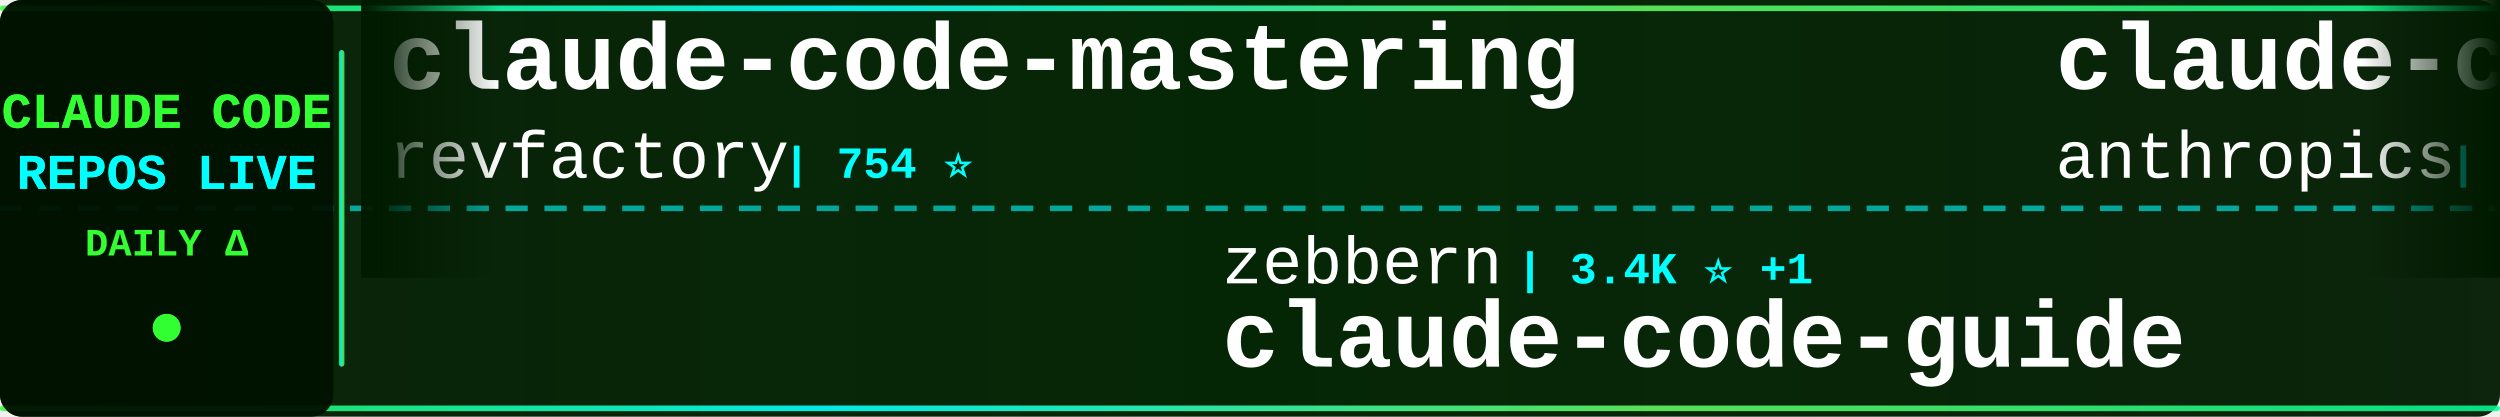
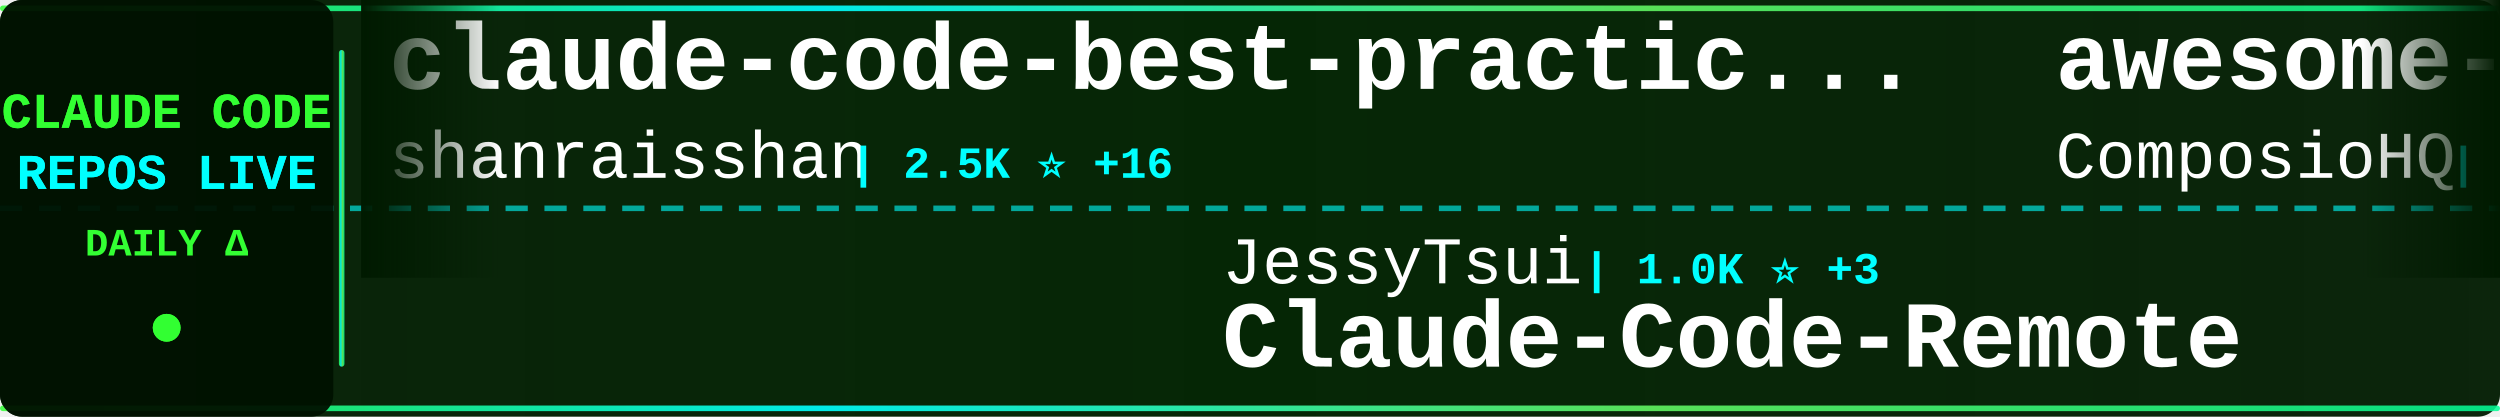
<svg xmlns="http://www.w3.org/2000/svg" width="900" height="150">
  <defs>
    <linearGradient id="tickerBg" x1="0%" y1="0%" x2="100%" y2="0%">
      <stop offset="0%" style="stop-color:#001a00;stop-opacity:0.95" />
      <stop offset="50%" style="stop-color:#002200;stop-opacity:0.98" />
      <stop offset="100%" style="stop-color:#001a00;stop-opacity:0.95" />
    </linearGradient>
    <linearGradient id="borderGrad" x1="0%" y1="0%" x2="100%" y2="0%">
      <stop offset="0%" style="stop-color:#33ff33;stop-opacity:0.85">
        <animate attributeName="stop-opacity" values="0.85;1;0.85" dur="2s" repeatCount="indefinite" />
      </stop>
      <stop offset="33%" style="stop-color:#00ffff;stop-opacity:0.9">
        <animate attributeName="stop-opacity" values="0.9;1;0.9" dur="2.2s" repeatCount="indefinite" />
      </stop>
      <stop offset="66%" style="stop-color:#66ff66;stop-opacity:0.85">
        <animate attributeName="stop-opacity" values="0.85;1;0.85" dur="1.8s" repeatCount="indefinite" />
      </stop>
      <stop offset="100%" style="stop-color:#00ff99;stop-opacity:0.85">
        <animate attributeName="stop-opacity" values="0.85;1;0.85" dur="2s" repeatCount="indefinite" />
      </stop>
    </linearGradient>
    <filter id="textGlow">
      <feGaussianBlur stdDeviation="0.1" result="coloredBlur" />
      <feMerge>
        <feMergeNode in="coloredBlur" />
        <feMergeNode in="SourceGraphic" />
      </feMerge>
    </filter>
    <filter id="metricGlow">
      <feGaussianBlur stdDeviation="0.2" result="coloredBlur" />
      <feMerge>
        <feMergeNode in="coloredBlur" />
        <feMergeNode in="SourceGraphic" />
      </feMerge>
    </filter>
    <linearGradient id="leftFade" x1="0%" y1="0%" x2="100%" y2="0%">
      <stop offset="0%" style="stop-color:#001a00;stop-opacity:1" />
      <stop offset="100%" style="stop-color:#001a00;stop-opacity:0" />
    </linearGradient>
    <linearGradient id="rightFade" x1="0%" y1="0%" x2="100%" y2="0%">
      <stop offset="0%" style="stop-color:#001a00;stop-opacity:0" />
      <stop offset="100%" style="stop-color:#001a00;stop-opacity:1" />
    </linearGradient>
  </defs>
  <rect width="900" height="150" fill="url(#tickerBg)" rx="8" />
  <rect x="0" y="2" width="900" height="2" fill="url(#borderGrad)" rx="1" />
  <rect x="0" y="146" width="900" height="2" fill="url(#borderGrad)" rx="1" />
  <line x1="0" y1="75" x2="900" y2="75" stroke="#00ffff" stroke-width="2" stroke-dasharray="8 6" opacity="0.6" />
  <rect x="0" y="0" width="120" height="150" fill="#001100" opacity="0.95" rx="8" />
  <text x="60" y="46" font-family="'Courier New', monospace" font-size="18" font-weight="bold" fill="#33ff33" text-anchor="middle" filter="url(#textGlow)">
    CLAUDE CODE
  </text>
  <text x="60" y="68" font-family="'Courier New', monospace" font-size="18" font-weight="bold" fill="#00ffff" text-anchor="middle" filter="url(#textGlow)">
    REPOS LIVE
  </text>
  <text x="60" y="92" font-family="'Courier New', monospace" font-size="14" font-weight="bold" fill="#33ff33" text-anchor="middle">
    DAILY Δ
  </text>
  <circle cx="60" cy="118" r="5" fill="#33ff33" filter="url(#metricGlow)">
    <animate attributeName="r" values="4;6;4" dur="1.5s" repeatCount="indefinite" />
    <animate attributeName="opacity" values="0.6;1;0.6" dur="1.5s" repeatCount="indefinite" />
  </circle>
  <rect x="122" y="18" width="2" height="114" fill="url(#borderGrad)" rx="1" />
  <clipPath id="tickerClip">
    <rect x="130" y="0" width="770" height="150" />
  </clipPath>
  <g clip-path="url(#tickerClip)">
    <g id="tickerItems">
      <animateTransform attributeName="transform" attributeType="XML" type="translate" from="0 0" to="-3000 0" dur="54s" repeatCount="indefinite" />
      <g transform="translate(0, 0)">
-         <text x="140" y="32" font-family="'Courier New', monospace" font-size="34" font-weight="bold" fill="#ffffff">claude-code-mastering</text>
-         <text x="140" y="64" font-family="'Courier New', monospace" font-size="24" font-weight="normal" fill="#ffffff" opacity="1.0">revfactory</text>
-         <text x="282" y="64" font-family="'Courier New', monospace" font-size="16" font-weight="bold" fill="#00ffff"> | 754 ⭐</text>
+         <text x="140" y="32" font-family="'Courier New', monospace" font-size="34" font-weight="bold" fill="#ffffff">claude-code-best-practic...</text>
+         <text x="140" y="64" font-family="'Courier New', monospace" font-size="24" font-weight="normal" fill="#ffffff" opacity="1.0">shanraisshan</text>
+         <text x="306" y="64" font-family="'Courier New', monospace" font-size="16" font-weight="bold" fill="#00ffff"> | 2.5K ⭐ +16</text>
      </g>
      <g transform="translate(300, 0)">
-         <text x="140" y="102" font-family="'Courier New', monospace" font-size="24" font-weight="normal" fill="#ffffff" opacity="1.0">zebbern</text>
-         <text x="246" y="102" font-family="'Courier New', monospace" font-size="16" font-weight="bold" fill="#00ffff"> | 3.4K ⭐ +1</text>
-         <text x="140" y="132" font-family="'Courier New', monospace" font-size="34" font-weight="bold" fill="#ffffff">claude-code-guide</text>
+         <text x="140" y="102" font-family="'Courier New', monospace" font-size="24" font-weight="normal" fill="#ffffff" opacity="1.0">JessyTsui</text>
+         <text x="270" y="102" font-family="'Courier New', monospace" font-size="16" font-weight="bold" fill="#00ffff"> | 1.0K ⭐ +3</text>
+         <text x="140" y="132" font-family="'Courier New', monospace" font-size="34" font-weight="bold" fill="#ffffff">Claude-Code-Remote</text>
      </g>
      <g transform="translate(600, 0)">
-         <text x="140" y="32" font-family="'Courier New', monospace" font-size="34" font-weight="bold" fill="#ffffff">claude-code-base-action</text>
-         <text x="140" y="64" font-family="'Courier New', monospace" font-size="24" font-weight="normal" fill="#ffffff" opacity="1.0">anthropics</text>
-         <text x="282" y="64" font-family="'Courier New', monospace" font-size="16" font-weight="bold" fill="#00ffff"> | 571 ⭐</text>
+         <text x="140" y="32" font-family="'Courier New', monospace" font-size="34" font-weight="bold" fill="#ffffff">awesome-claude-skills</text>
+         <text x="140" y="64" font-family="'Courier New', monospace" font-size="24" font-weight="normal" fill="#ffffff" opacity="1.0">ComposioHQ</text>
+         <text x="282" y="64" font-family="'Courier New', monospace" font-size="16" font-weight="bold" fill="#00ffff"> | 34.5K ⭐ +50</text>
      </g>
      <g transform="translate(900, 0)">
-         <text x="140" y="102" font-family="'Courier New', monospace" font-size="24" font-weight="normal" fill="#ffffff" opacity="1.0">musistudio</text>
-         <text x="282" y="102" font-family="'Courier New', monospace" font-size="16" font-weight="bold" fill="#00ffff"> | 27.8K ⭐ +20</text>
-         <text x="140" y="132" font-family="'Courier New', monospace" font-size="34" font-weight="bold" fill="#ffffff">claude-code-router</text>
+         <text x="140" y="102" font-family="'Courier New', monospace" font-size="24" font-weight="normal" fill="#ffffff" opacity="1.0">diet103</text>
+         <text x="246" y="102" font-family="'Courier New', monospace" font-size="16" font-weight="bold" fill="#00ffff"> | 8.9K ⭐ +3</text>
+         <text x="140" y="132" font-family="'Courier New', monospace" font-size="34" font-weight="bold" fill="#ffffff">claude-code-infrastructu...</text>
      </g>
      <g transform="translate(1200, 0)">
-         <text x="140" y="32" font-family="'Courier New', monospace" font-size="34" font-weight="bold" fill="#ffffff">claude-code-workflows</text>
-         <text x="140" y="64" font-family="'Courier New', monospace" font-size="24" font-weight="normal" fill="#ffffff" opacity="1.0">OneRedOak</text>
-         <text x="270" y="64" font-family="'Courier New', monospace" font-size="16" font-weight="bold" fill="#00ffff"> | 3.6K ⭐</text>
+         <text x="140" y="32" font-family="'Courier New', monospace" font-size="34" font-weight="bold" fill="#ffffff">claude-code-router</text>
+         <text x="140" y="64" font-family="'Courier New', monospace" font-size="24" font-weight="normal" fill="#ffffff" opacity="1.0">musistudio</text>
+         <text x="282" y="64" font-family="'Courier New', monospace" font-size="16" font-weight="bold" fill="#00ffff"> | 27.8K ⭐ +10</text>
      </g>
      <g transform="translate(1500, 0)">
-         <text x="140" y="102" font-family="'Courier New', monospace" font-size="24" font-weight="normal" fill="#ffffff" opacity="1.0">anthropics</text>
-         <text x="282" y="102" font-family="'Courier New', monospace" font-size="16" font-weight="bold" fill="#00ffff"> | 66.6K ⭐ +58</text>
-         <text x="140" y="132" font-family="'Courier New', monospace" font-size="34" font-weight="bold" fill="#ffffff">claude-code</text>
+         <text x="140" y="102" font-family="'Courier New', monospace" font-size="24" font-weight="normal" fill="#ffffff" opacity="1.0">1rgs</text>
+         <text x="210" y="102" font-family="'Courier New', monospace" font-size="16" font-weight="bold" fill="#00ffff"> | 3.0K ⭐ +1</text>
+         <text x="140" y="132" font-family="'Courier New', monospace" font-size="34" font-weight="bold" fill="#ffffff">claude-code-proxy</text>
      </g>
      <g transform="translate(1800, 0)">
-         <text x="140" y="32" font-family="'Courier New', monospace" font-size="34" font-weight="bold" fill="#ffffff">opcode</text>
-         <text x="140" y="64" font-family="'Courier New', monospace" font-size="24" font-weight="normal" fill="#ffffff" opacity="1.0">winfunc</text>
-         <text x="246" y="64" font-family="'Courier New', monospace" font-size="16" font-weight="bold" fill="#00ffff"> | 20.5K ⭐ -8</text>
+         <text x="140" y="32" font-family="'Courier New', monospace" font-size="34" font-weight="bold" fill="#ffffff">spec-kit</text>
+         <text x="140" y="64" font-family="'Courier New', monospace" font-size="24" font-weight="normal" fill="#ffffff" opacity="1.0">github</text>
+         <text x="234" y="64" font-family="'Courier New', monospace" font-size="16" font-weight="bold" fill="#00ffff"> | 69.5K ⭐ +43</text>
      </g>
      <g transform="translate(2100, 0)">
-         <text x="140" y="102" font-family="'Courier New', monospace" font-size="24" font-weight="normal" fill="#ffffff" opacity="1.0">MadAppGang</text>
-         <text x="282" y="102" font-family="'Courier New', monospace" font-size="16" font-weight="bold" fill="#00ffff"> | 227 ⭐ +1</text>
-         <text x="140" y="132" font-family="'Courier New', monospace" font-size="34" font-weight="bold" fill="#ffffff">claude-code</text>
+         <text x="140" y="102" font-family="'Courier New', monospace" font-size="24" font-weight="normal" fill="#ffffff" opacity="1.0">fuergaosi233</text>
+         <text x="306" y="102" font-family="'Courier New', monospace" font-size="16" font-weight="bold" fill="#00ffff"> | 2.0K ⭐ +2</text>
+         <text x="140" y="132" font-family="'Courier New', monospace" font-size="34" font-weight="bold" fill="#ffffff">claude-code-proxy</text>
      </g>
      <g transform="translate(2400, 0)">
-         <text x="140" y="32" font-family="'Courier New', monospace" font-size="34" font-weight="bold" fill="#ffffff">claude-code-source-code-...</text>
-         <text x="140" y="64" font-family="'Courier New', monospace" font-size="24" font-weight="normal" fill="#ffffff" opacity="1.0">ghuntley</text>
-         <text x="258" y="64" font-family="'Courier New', monospace" font-size="16" font-weight="bold" fill="#00ffff"> | 833 ⭐</text>
+         <text x="140" y="32" font-family="'Courier New', monospace" font-size="34" font-weight="bold" fill="#ffffff">vibe-kanban</text>
+         <text x="140" y="64" font-family="'Courier New', monospace" font-size="24" font-weight="normal" fill="#ffffff" opacity="1.0">BloopAI</text>
+         <text x="246" y="64" font-family="'Courier New', monospace" font-size="16" font-weight="bold" fill="#00ffff"> | 21.2K ⭐ +10</text>
      </g>
      <g transform="translate(2700, 0)">
-         <text x="140" y="102" font-family="'Courier New', monospace" font-size="24" font-weight="normal" fill="#ffffff" opacity="1.0">kn1026</text>
-         <text x="234" y="102" font-family="'Courier New', monospace" font-size="16" font-weight="bold" fill="#00ffff"> | 704 ⭐</text>
-         <text x="140" y="132" font-family="'Courier New', monospace" font-size="34" font-weight="bold" fill="#ffffff">cc</text>
+         <text x="140" y="102" font-family="'Courier New', monospace" font-size="24" font-weight="normal" fill="#ffffff" opacity="1.0">snarktank</text>
+         <text x="270" y="102" font-family="'Courier New', monospace" font-size="16" font-weight="bold" fill="#00ffff"> | 10.2K ⭐ +24</text>
+         <text x="140" y="132" font-family="'Courier New', monospace" font-size="34" font-weight="bold" fill="#ffffff">ralph</text>
      </g>
      <g transform="translate(3000, 0)">
-         <text x="140" y="32" font-family="'Courier New', monospace" font-size="34" font-weight="bold" fill="#ffffff">claude-code-mastering</text>
-         <text x="140" y="64" font-family="'Courier New', monospace" font-size="24" font-weight="normal" fill="#ffffff" opacity="1.0">revfactory</text>
-         <text x="282" y="64" font-family="'Courier New', monospace" font-size="16" font-weight="bold" fill="#00ffff"> | 754 ⭐</text>
+         <text x="140" y="32" font-family="'Courier New', monospace" font-size="34" font-weight="bold" fill="#ffffff">claude-code-best-practic...</text>
+         <text x="140" y="64" font-family="'Courier New', monospace" font-size="24" font-weight="normal" fill="#ffffff" opacity="1.0">shanraisshan</text>
+         <text x="306" y="64" font-family="'Courier New', monospace" font-size="16" font-weight="bold" fill="#00ffff"> | 2.5K ⭐ +16</text>
      </g>
      <g transform="translate(3300, 0)">
-         <text x="140" y="102" font-family="'Courier New', monospace" font-size="24" font-weight="normal" fill="#ffffff" opacity="1.0">zebbern</text>
-         <text x="246" y="102" font-family="'Courier New', monospace" font-size="16" font-weight="bold" fill="#00ffff"> | 3.4K ⭐ +1</text>
-         <text x="140" y="132" font-family="'Courier New', monospace" font-size="34" font-weight="bold" fill="#ffffff">claude-code-guide</text>
+         <text x="140" y="102" font-family="'Courier New', monospace" font-size="24" font-weight="normal" fill="#ffffff" opacity="1.0">JessyTsui</text>
+         <text x="270" y="102" font-family="'Courier New', monospace" font-size="16" font-weight="bold" fill="#00ffff"> | 1.0K ⭐ +3</text>
+         <text x="140" y="132" font-family="'Courier New', monospace" font-size="34" font-weight="bold" fill="#ffffff">Claude-Code-Remote</text>
      </g>
      <g transform="translate(3600, 0)">
-         <text x="140" y="32" font-family="'Courier New', monospace" font-size="34" font-weight="bold" fill="#ffffff">claude-code-base-action</text>
-         <text x="140" y="64" font-family="'Courier New', monospace" font-size="24" font-weight="normal" fill="#ffffff" opacity="1.0">anthropics</text>
-         <text x="282" y="64" font-family="'Courier New', monospace" font-size="16" font-weight="bold" fill="#00ffff"> | 571 ⭐</text>
+         <text x="140" y="32" font-family="'Courier New', monospace" font-size="34" font-weight="bold" fill="#ffffff">awesome-claude-skills</text>
+         <text x="140" y="64" font-family="'Courier New', monospace" font-size="24" font-weight="normal" fill="#ffffff" opacity="1.0">ComposioHQ</text>
+         <text x="282" y="64" font-family="'Courier New', monospace" font-size="16" font-weight="bold" fill="#00ffff"> | 34.5K ⭐ +50</text>
      </g>
      <g transform="translate(3900, 0)">
-         <text x="140" y="102" font-family="'Courier New', monospace" font-size="24" font-weight="normal" fill="#ffffff" opacity="1.0">musistudio</text>
-         <text x="282" y="102" font-family="'Courier New', monospace" font-size="16" font-weight="bold" fill="#00ffff"> | 27.8K ⭐ +20</text>
-         <text x="140" y="132" font-family="'Courier New', monospace" font-size="34" font-weight="bold" fill="#ffffff">claude-code-router</text>
+         <text x="140" y="102" font-family="'Courier New', monospace" font-size="24" font-weight="normal" fill="#ffffff" opacity="1.0">diet103</text>
+         <text x="246" y="102" font-family="'Courier New', monospace" font-size="16" font-weight="bold" fill="#00ffff"> | 8.9K ⭐ +3</text>
+         <text x="140" y="132" font-family="'Courier New', monospace" font-size="34" font-weight="bold" fill="#ffffff">claude-code-infrastructu...</text>
      </g>
    </g>
  </g>
  <rect x="130" y="0" width="50" height="100" fill="url(#leftFade)" />
  <rect x="850" y="0" width="50" height="100" fill="url(#rightFade)" />
</svg>
